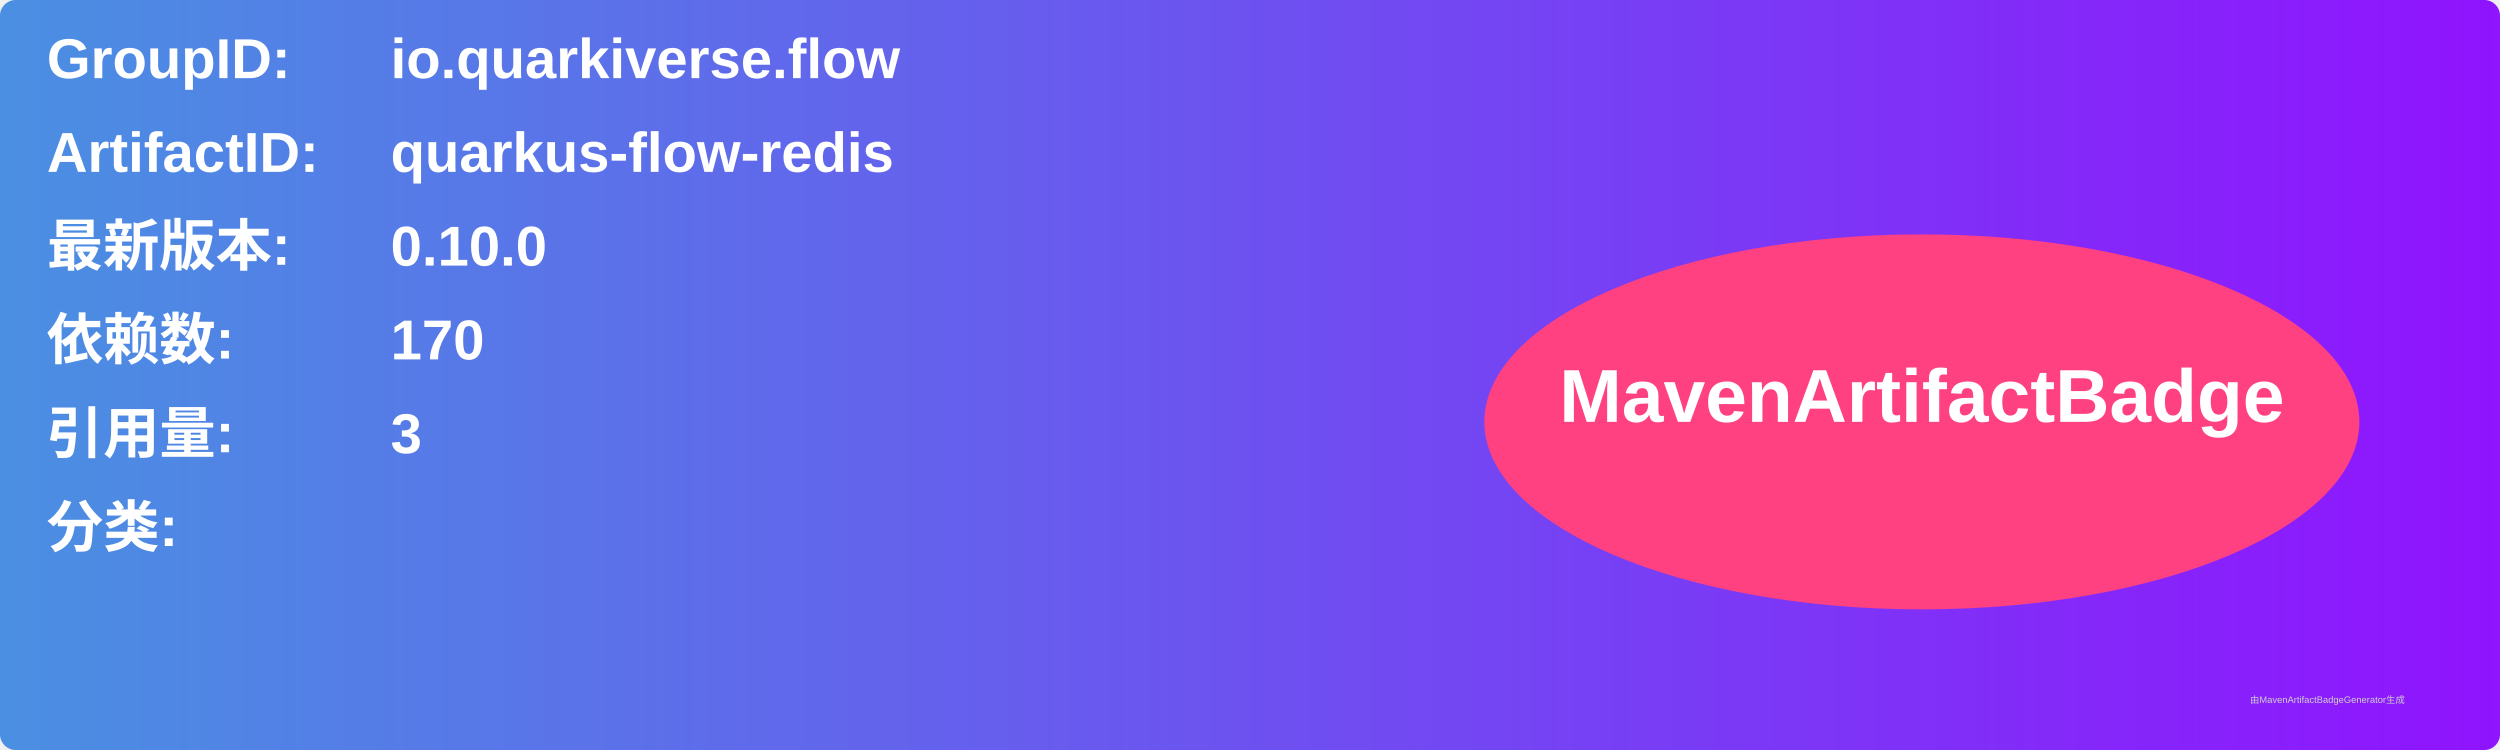
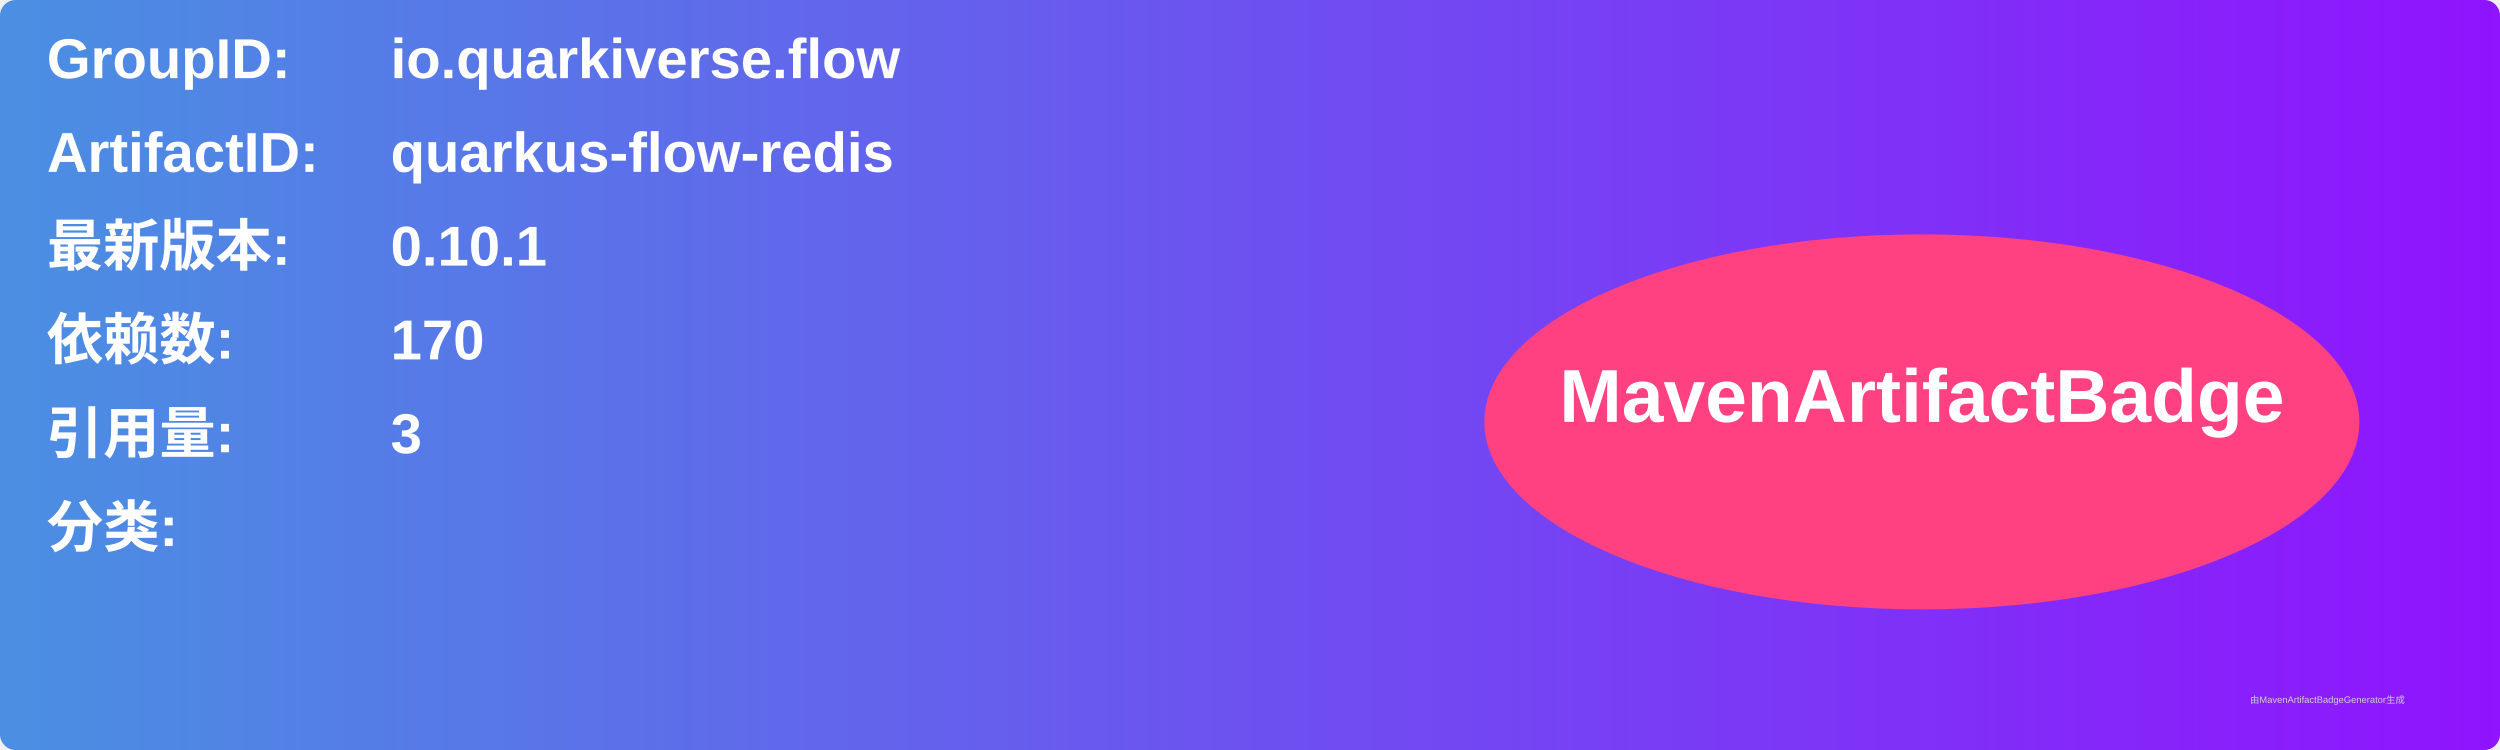
<svg xmlns="http://www.w3.org/2000/svg" width="800" height="240" viewBox="0 0 800 240">
  <linearGradient id="grad" x1="0%" y1="0%" x2="100%" y2="0%">
    <stop offset="0%" stop-color="#4a90e2" />
    <stop offset="100%" stop-color="#9013fe" />
  </linearGradient>
  <rect width="100%" height="100%" rx="5" ry="5" fill="url(#grad)" />
  <g transform="translate(15, 15)">
    <text x="0" y="10" font-family="Arial" font-size="18" fill="white" font-weight="bold" width="260">GroupID:</text>
    <text x="110" y="10" font-family="Arial" font-size="18" fill="white" font-weight="bold" width="460">io.quarkiverse.flow</text>
    <text x="0" y="40" font-family="Arial" font-size="18" fill="white" font-weight="bold" width="260">ArtifactID:</text>
    <text x="110" y="40" font-family="Arial" font-size="18" fill="white" font-weight="bold" width="460">quarkus-flow-redis</text>
    <text x="0" y="70" font-family="Arial" font-size="18" fill="white" font-weight="bold">最新版本:</text>
    <text x="110" y="70" font-family="Arial" font-size="18" fill="white" font-weight="bold">
-       <tspan font-weight="bold">0.10.0</tspan>
+       <tspan font-weight="bold">0.10.1</tspan>
    </text>
    <text x="0" y="100" font-family="Arial" font-size="18" fill="white" font-weight="bold">依赖数: </text>
    <text x="110" y="100" font-family="Arial" font-size="18" fill="white">
      <tspan font-weight="bold">170</tspan>
    </text>
    <text x="0" y="130" font-family="Arial" font-size="18" fill="white" font-weight="bold">引用量: </text>
    <text x="110" y="130" font-family="Arial" font-size="18" fill="white">
      <tspan font-weight="bold">3</tspan>
    </text>
    <text x="0" y="160" font-family="Arial" font-size="18" fill="white" font-weight="bold">分类:</text>
    <text x="10" y="190" font-family="Arial" font-size="10" fill="white">
      <tspan font-weight="bold" />
    </text>
    <ellipse cx="600" cy="120" rx="140" ry="60" fill="#ff4081" />
    <text x="600" y="120" text-anchor="middle" font-family="Arial" font-size="24" fill="white" font-weight="bold">MavenArtifactBadge</text>
  </g>
  <text x="720" y="225" font-family="Arial" font-size="3" fill="#d0d0d0">由MavenArtifactBadgeGenerator生成</text>
</svg>
